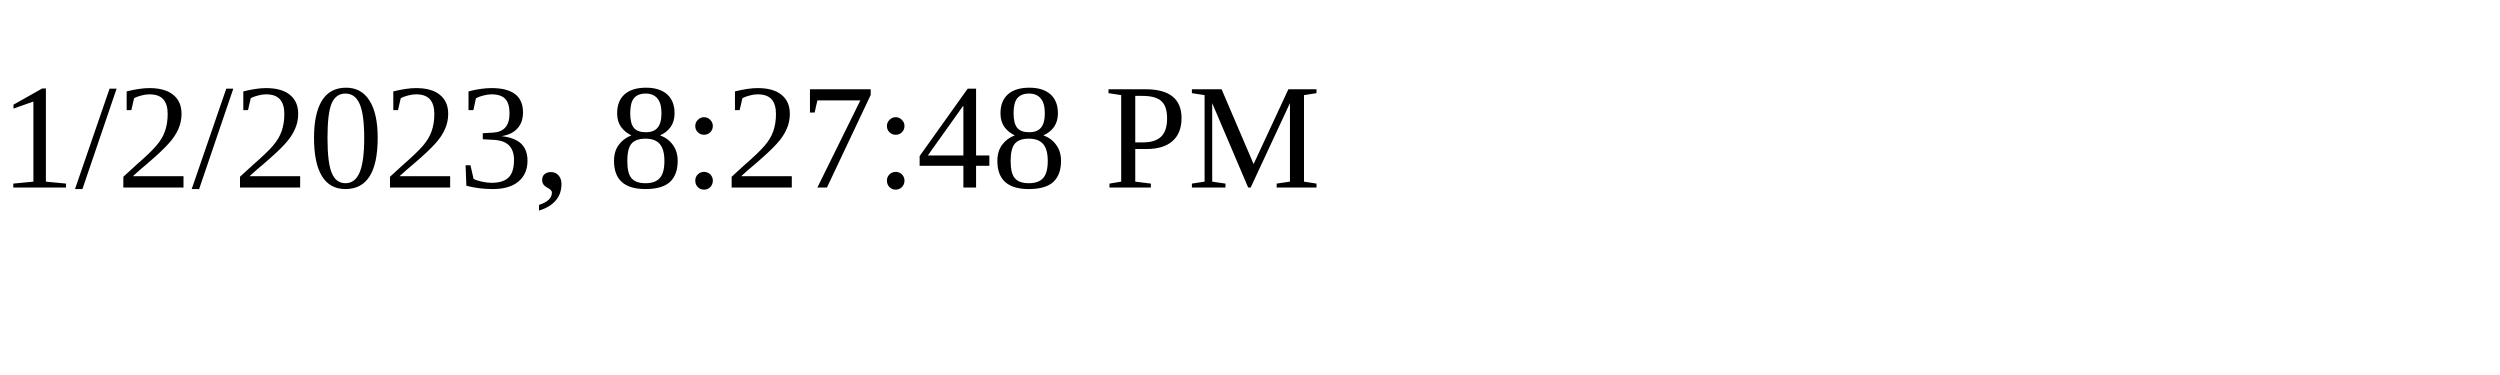
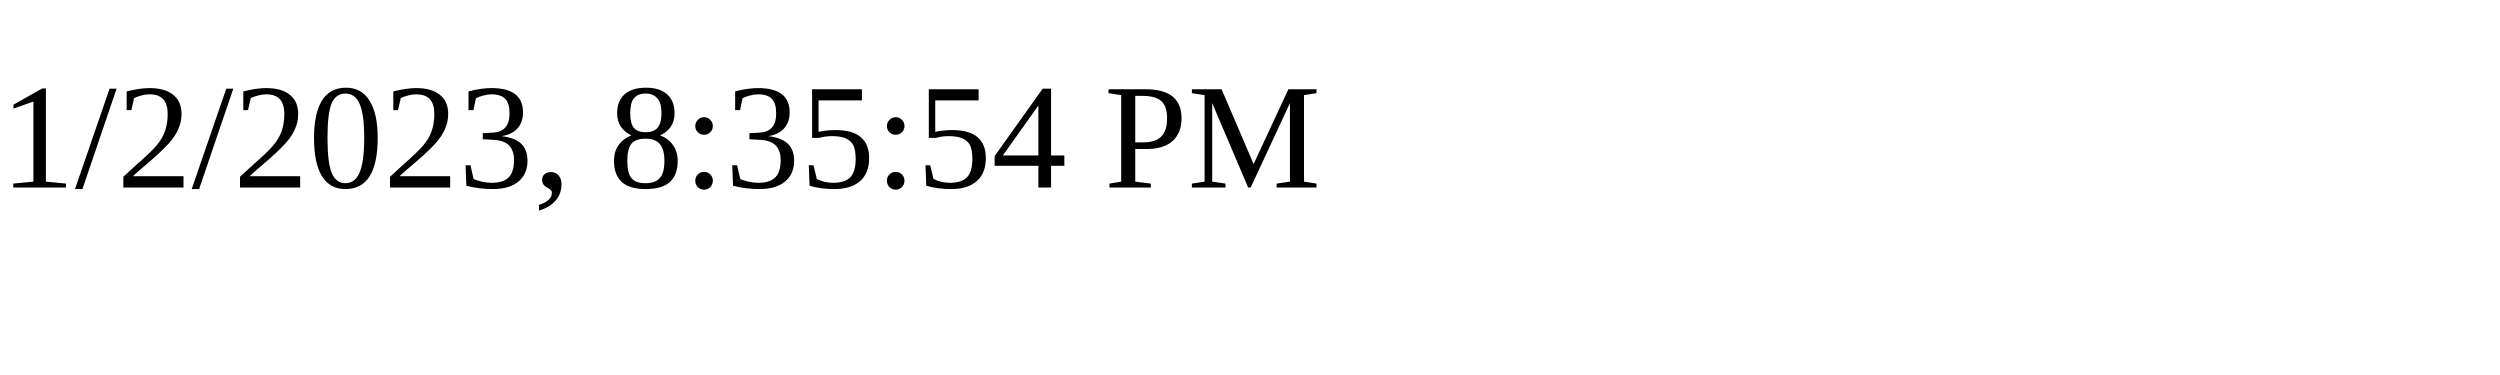
<svg xmlns="http://www.w3.org/2000/svg" height="30" width="200">
-   <text x="0" y="15">1/2/2023, 8:27:48 PM</text>
+   <text x="0" y="15">1/2/2023, 8:35:54 PM</text>
</svg>
